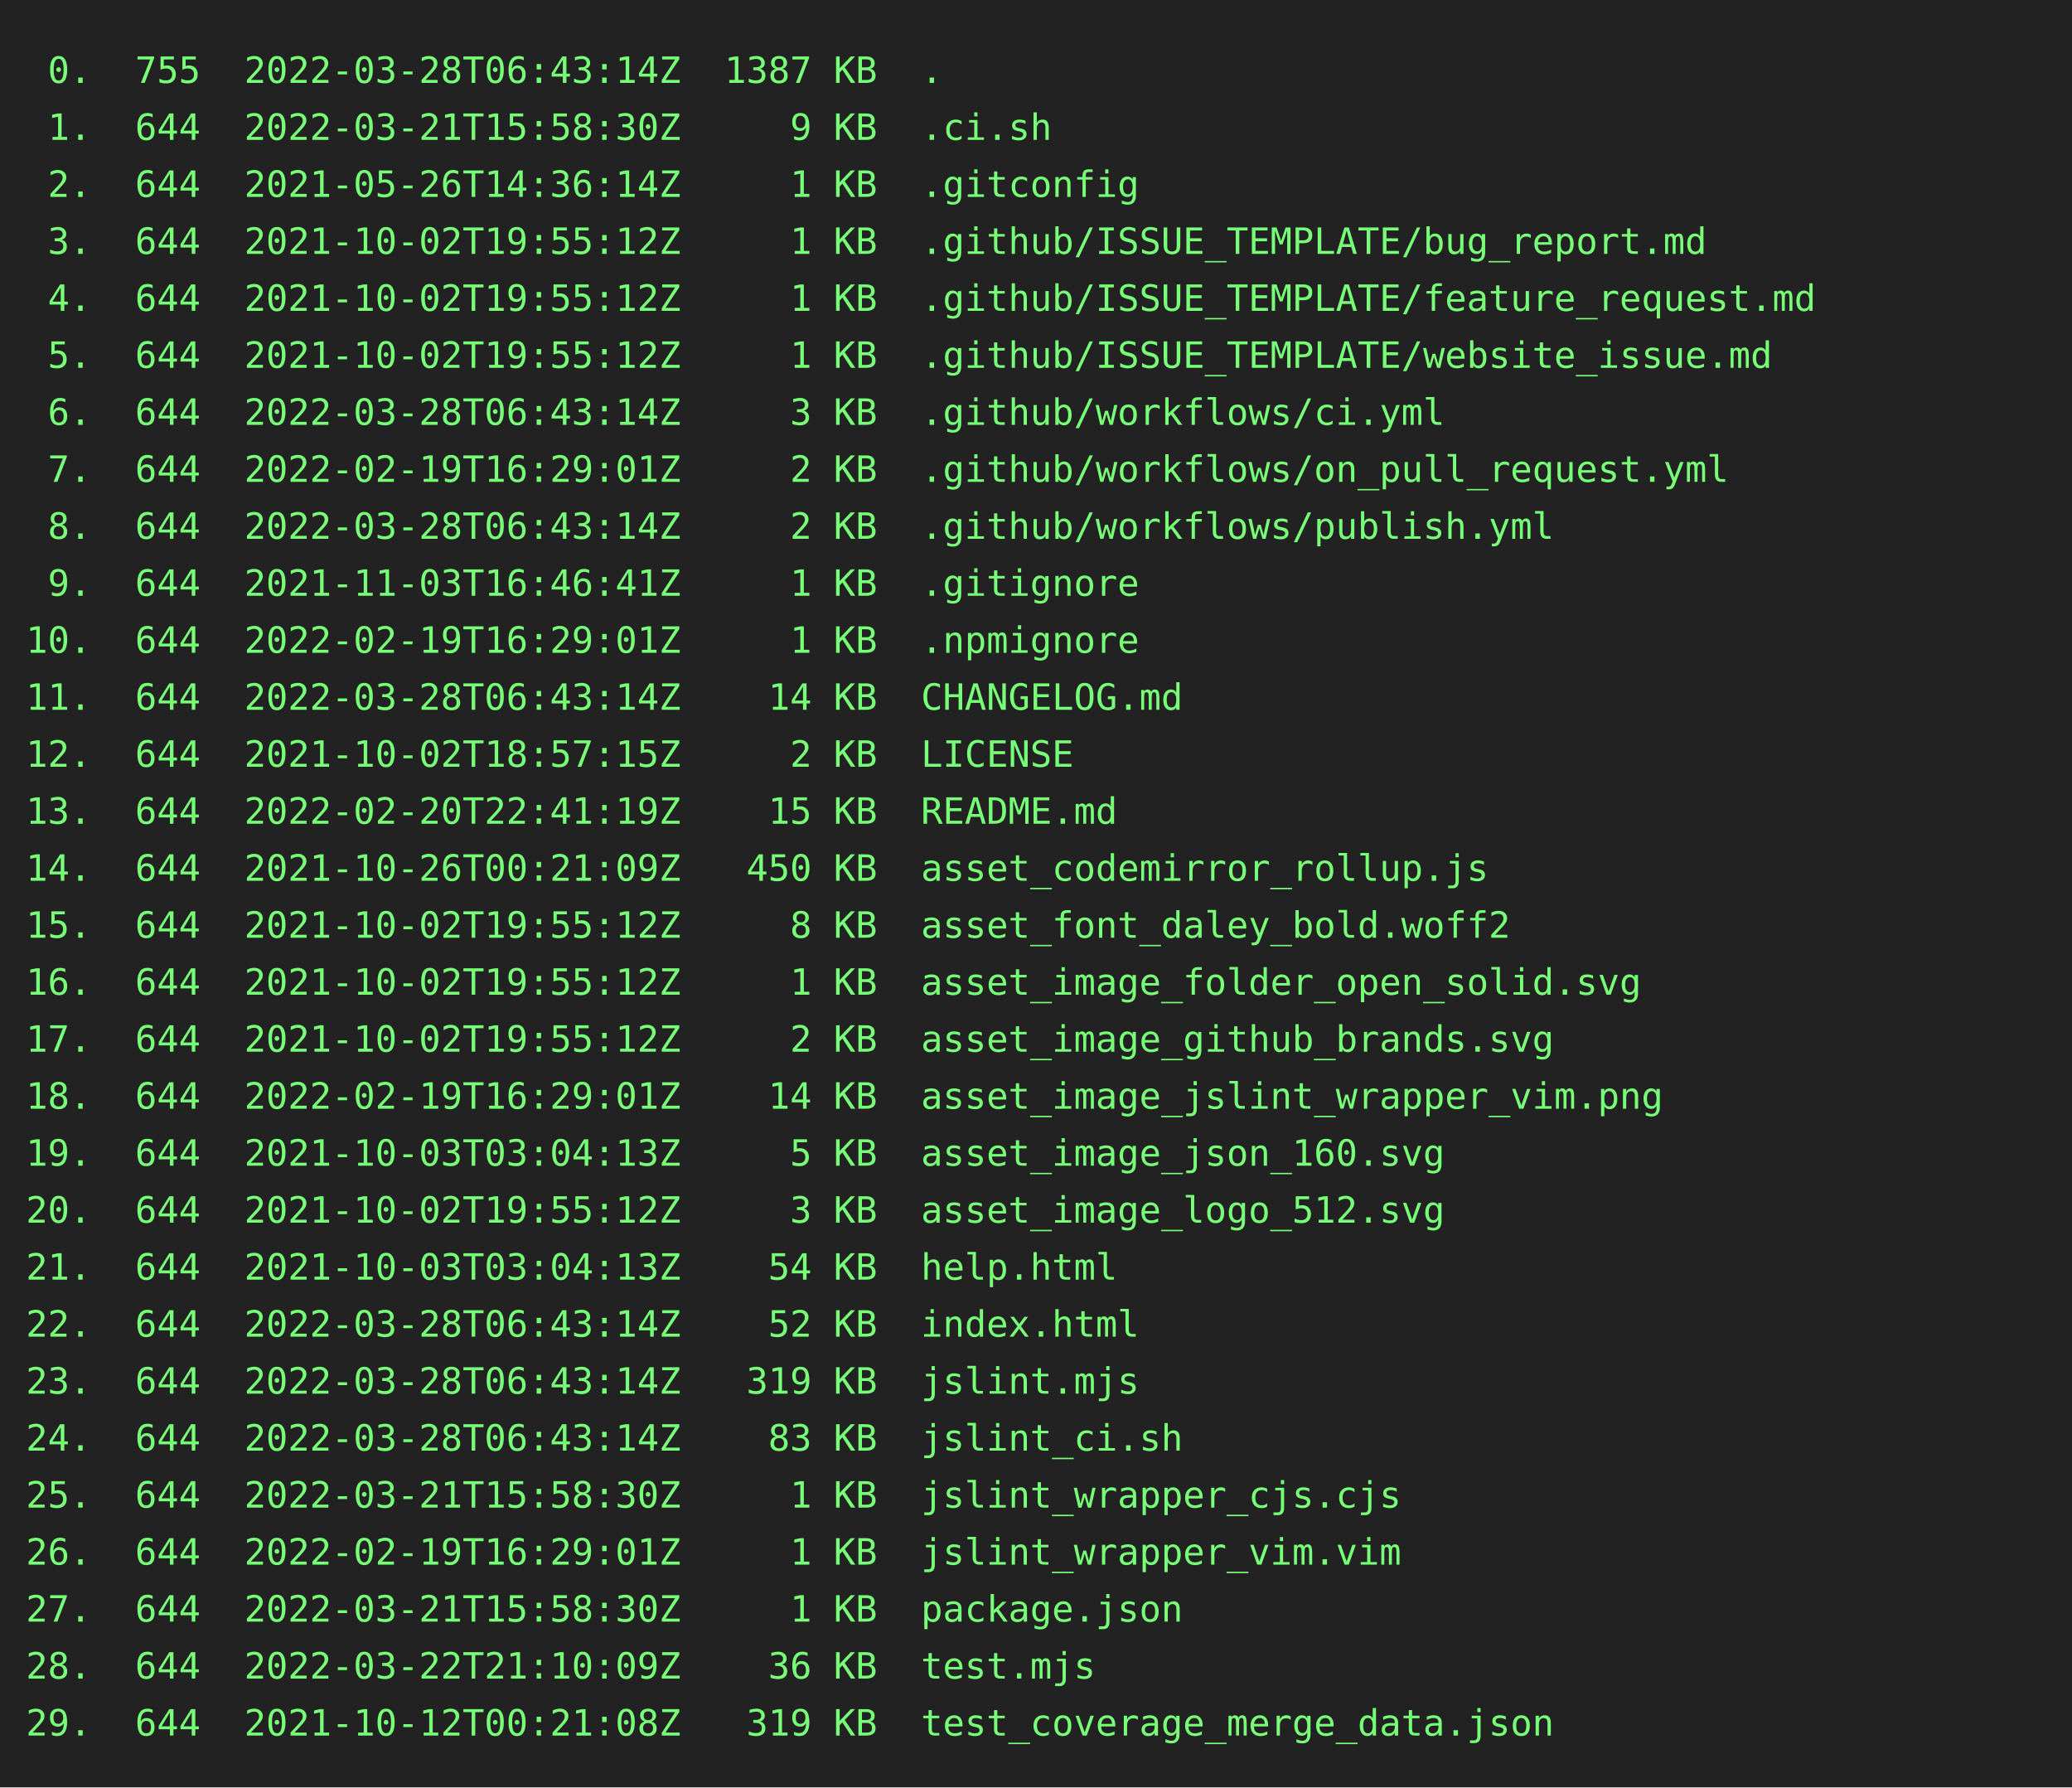
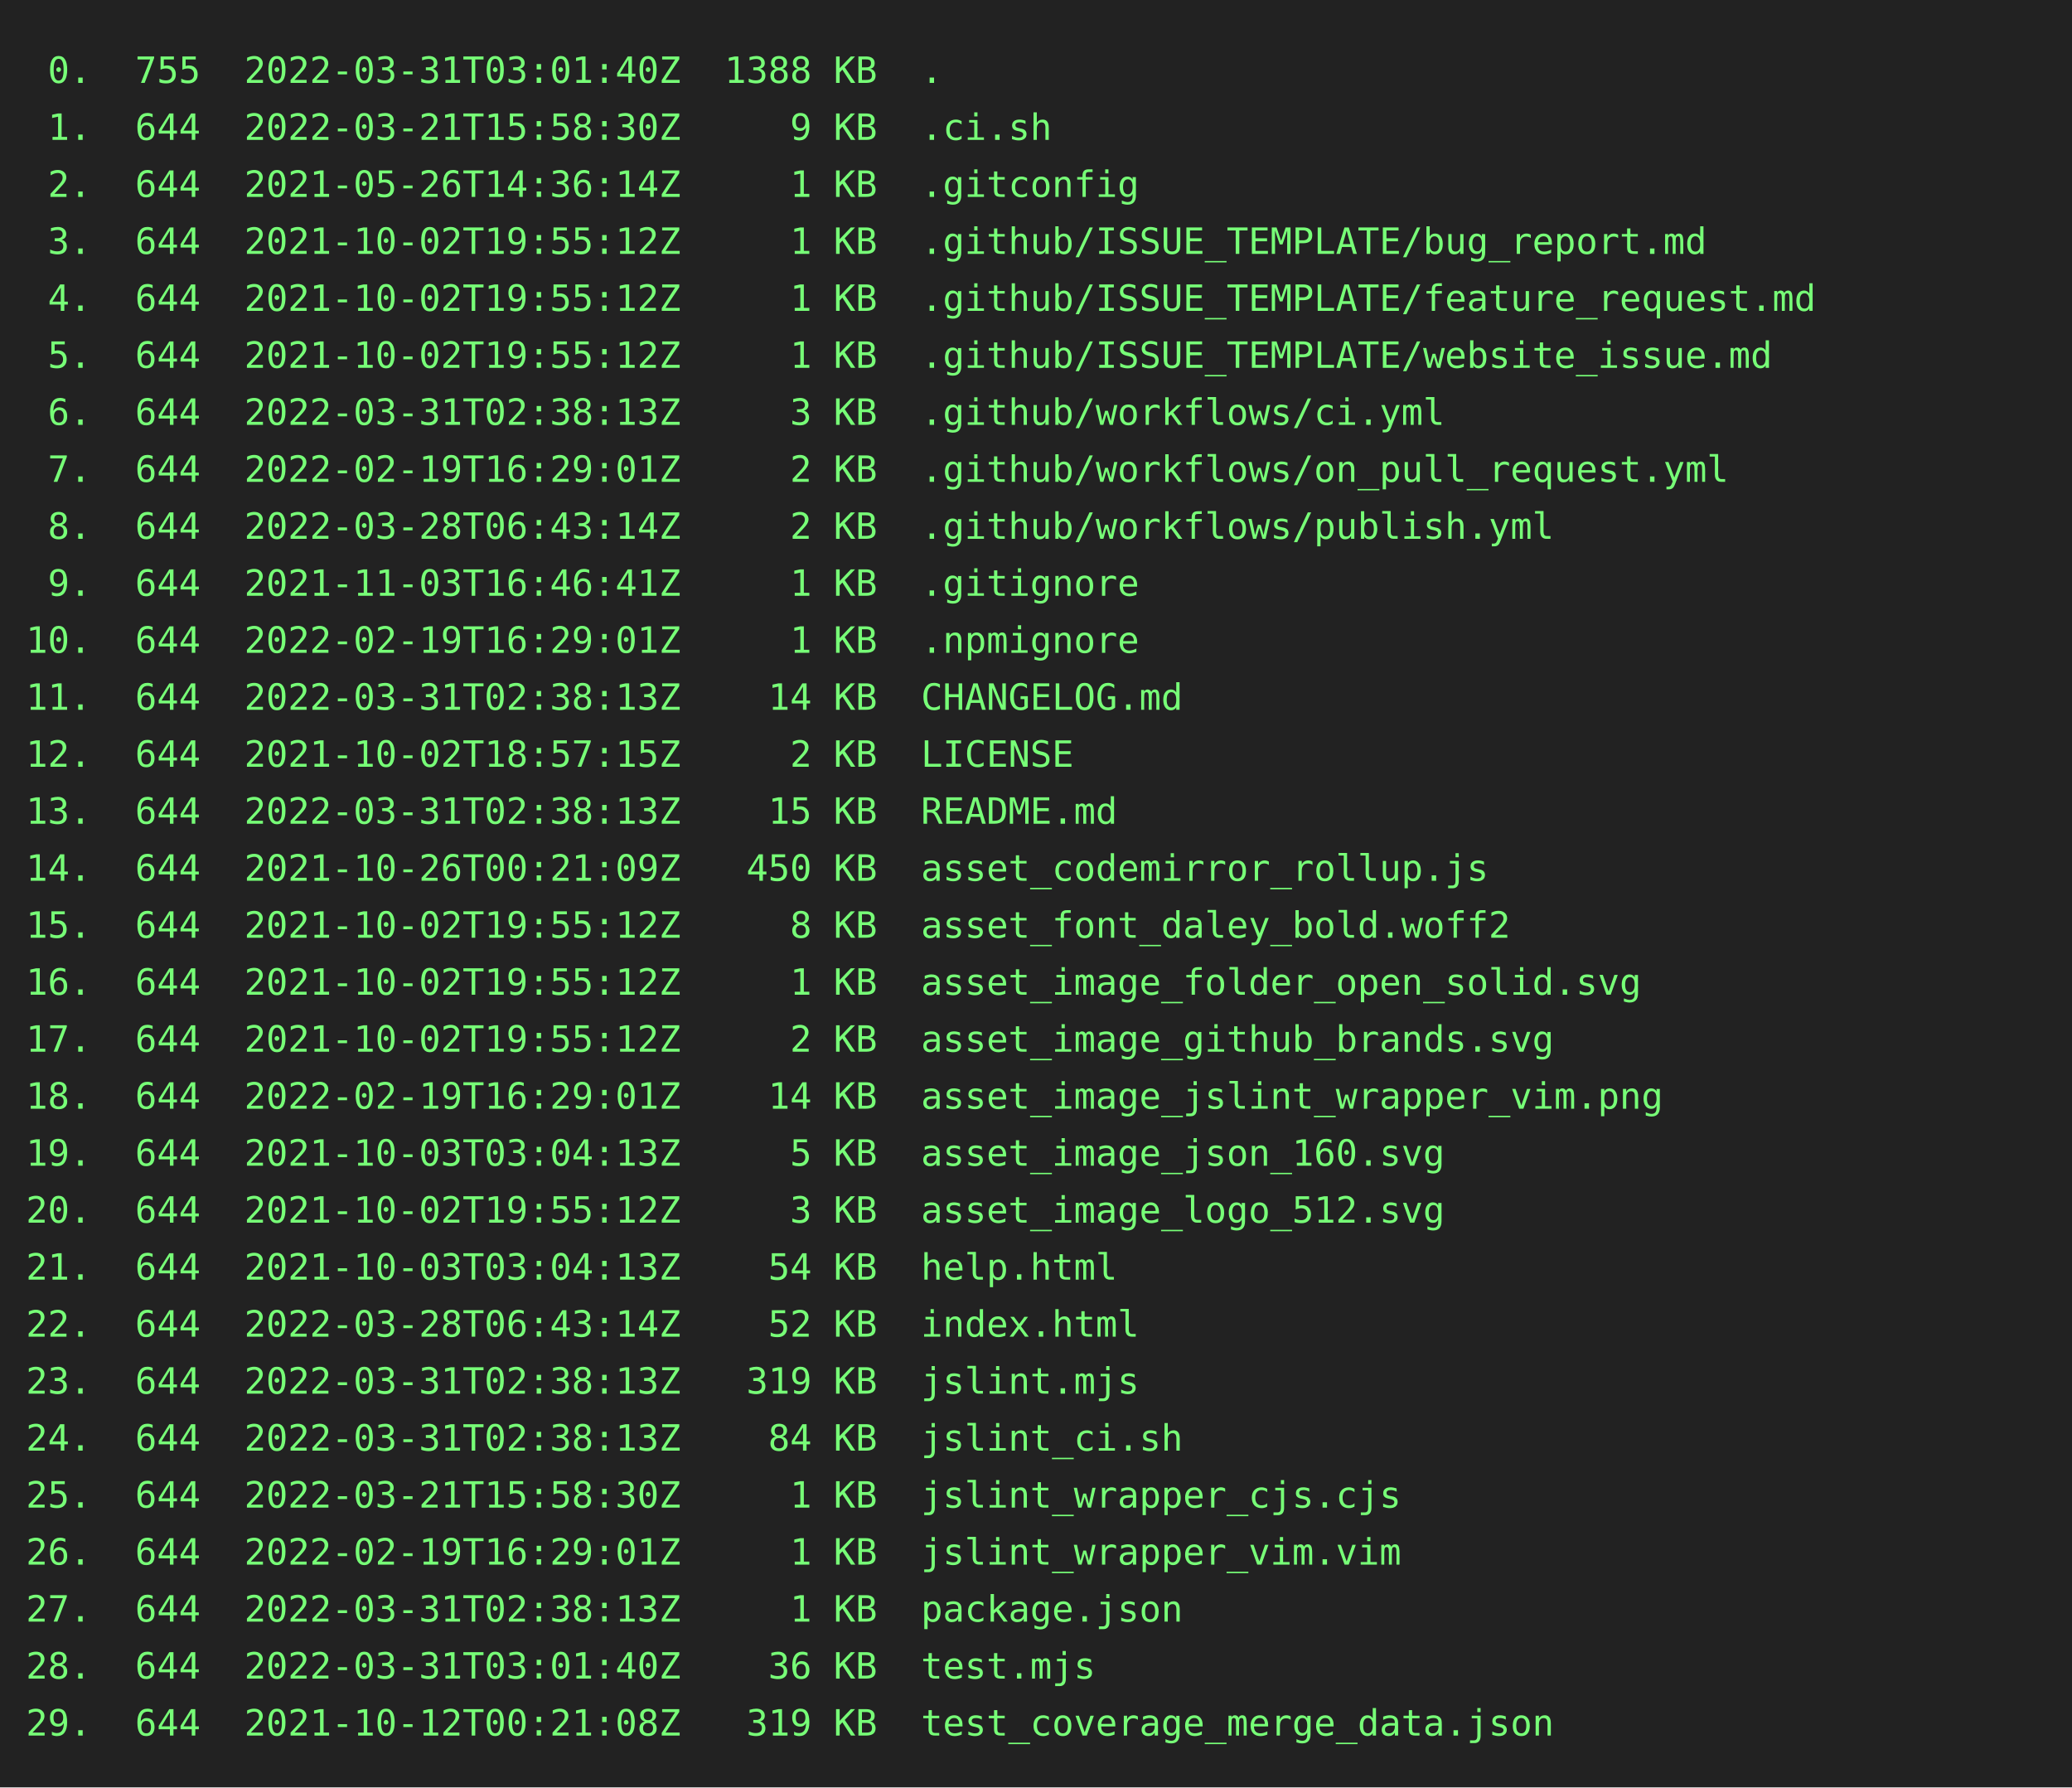
<svg xmlns="http://www.w3.org/2000/svg" height="690" width="800">
  <rect height="690" fill="#222" width="800" />
  <text fill="#7f7" font-family="consolas, menlo, monospace" font-size="14" xml:space="preserve">
-     <tspan lengthAdjust="spacingAndGlyphs" textLength="768" x="10" y="32"> 0.  755  2022-03-28T06:43:14Z  1387 KB  .                                                       </tspan>
+     <tspan lengthAdjust="spacingAndGlyphs" textLength="768" x="10" y="32"> 0.  755  2022-03-31T03:01:40Z  1388 KB  .                                                       </tspan>
    <tspan lengthAdjust="spacingAndGlyphs" textLength="768" x="10" y="54"> 1.  644  2022-03-21T15:58:30Z     9 KB  .ci.sh                                                  </tspan>
    <tspan lengthAdjust="spacingAndGlyphs" textLength="768" x="10" y="76"> 2.  644  2021-05-26T14:36:14Z     1 KB  .gitconfig                                              </tspan>
    <tspan lengthAdjust="spacingAndGlyphs" textLength="768" x="10" y="98"> 3.  644  2021-10-02T19:55:12Z     1 KB  .github/ISSUE_TEMPLATE/bug_report.md                    </tspan>
    <tspan lengthAdjust="spacingAndGlyphs" textLength="768" x="10" y="120"> 4.  644  2021-10-02T19:55:12Z     1 KB  .github/ISSUE_TEMPLATE/feature_request.md               </tspan>
    <tspan lengthAdjust="spacingAndGlyphs" textLength="768" x="10" y="142"> 5.  644  2021-10-02T19:55:12Z     1 KB  .github/ISSUE_TEMPLATE/website_issue.md                 </tspan>
-     <tspan lengthAdjust="spacingAndGlyphs" textLength="768" x="10" y="164"> 6.  644  2022-03-28T06:43:14Z     3 KB  .github/workflows/ci.yml                                </tspan>
+     <tspan lengthAdjust="spacingAndGlyphs" textLength="768" x="10" y="164"> 6.  644  2022-03-31T02:38:13Z     3 KB  .github/workflows/ci.yml                                </tspan>
    <tspan lengthAdjust="spacingAndGlyphs" textLength="768" x="10" y="186"> 7.  644  2022-02-19T16:29:01Z     2 KB  .github/workflows/on_pull_request.yml                   </tspan>
    <tspan lengthAdjust="spacingAndGlyphs" textLength="768" x="10" y="208"> 8.  644  2022-03-28T06:43:14Z     2 KB  .github/workflows/publish.yml                           </tspan>
    <tspan lengthAdjust="spacingAndGlyphs" textLength="768" x="10" y="230"> 9.  644  2021-11-03T16:46:41Z     1 KB  .gitignore                                              </tspan>
    <tspan lengthAdjust="spacingAndGlyphs" textLength="768" x="10" y="252">10.  644  2022-02-19T16:29:01Z     1 KB  .npmignore                                              </tspan>
-     <tspan lengthAdjust="spacingAndGlyphs" textLength="768" x="10" y="274">11.  644  2022-03-28T06:43:14Z    14 KB  CHANGELOG.md                                            </tspan>
+     <tspan lengthAdjust="spacingAndGlyphs" textLength="768" x="10" y="274">11.  644  2022-03-31T02:38:13Z    14 KB  CHANGELOG.md                                            </tspan>
    <tspan lengthAdjust="spacingAndGlyphs" textLength="768" x="10" y="296">12.  644  2021-10-02T18:57:15Z     2 KB  LICENSE                                                 </tspan>
-     <tspan lengthAdjust="spacingAndGlyphs" textLength="768" x="10" y="318">13.  644  2022-02-20T22:41:19Z    15 KB  README.md                                               </tspan>
+     <tspan lengthAdjust="spacingAndGlyphs" textLength="768" x="10" y="318">13.  644  2022-03-31T02:38:13Z    15 KB  README.md                                               </tspan>
    <tspan lengthAdjust="spacingAndGlyphs" textLength="768" x="10" y="340">14.  644  2021-10-26T00:21:09Z   450 KB  asset_codemirror_rollup.js                              </tspan>
    <tspan lengthAdjust="spacingAndGlyphs" textLength="768" x="10" y="362">15.  644  2021-10-02T19:55:12Z     8 KB  asset_font_daley_bold.woff2                             </tspan>
    <tspan lengthAdjust="spacingAndGlyphs" textLength="768" x="10" y="384">16.  644  2021-10-02T19:55:12Z     1 KB  asset_image_folder_open_solid.svg                       </tspan>
    <tspan lengthAdjust="spacingAndGlyphs" textLength="768" x="10" y="406">17.  644  2021-10-02T19:55:12Z     2 KB  asset_image_github_brands.svg                           </tspan>
    <tspan lengthAdjust="spacingAndGlyphs" textLength="768" x="10" y="428">18.  644  2022-02-19T16:29:01Z    14 KB  asset_image_jslint_wrapper_vim.png                      </tspan>
    <tspan lengthAdjust="spacingAndGlyphs" textLength="768" x="10" y="450">19.  644  2021-10-03T03:04:13Z     5 KB  asset_image_json_160.svg                                </tspan>
    <tspan lengthAdjust="spacingAndGlyphs" textLength="768" x="10" y="472">20.  644  2021-10-02T19:55:12Z     3 KB  asset_image_logo_512.svg                                </tspan>
    <tspan lengthAdjust="spacingAndGlyphs" textLength="768" x="10" y="494">21.  644  2021-10-03T03:04:13Z    54 KB  help.html                                               </tspan>
    <tspan lengthAdjust="spacingAndGlyphs" textLength="768" x="10" y="516">22.  644  2022-03-28T06:43:14Z    52 KB  index.html                                              </tspan>
-     <tspan lengthAdjust="spacingAndGlyphs" textLength="768" x="10" y="538">23.  644  2022-03-28T06:43:14Z   319 KB  jslint.mjs                                              </tspan>
-     <tspan lengthAdjust="spacingAndGlyphs" textLength="768" x="10" y="560">24.  644  2022-03-28T06:43:14Z    83 KB  jslint_ci.sh                                            </tspan>
+     <tspan lengthAdjust="spacingAndGlyphs" textLength="768" x="10" y="538">23.  644  2022-03-31T02:38:13Z   319 KB  jslint.mjs                                              </tspan>
+     <tspan lengthAdjust="spacingAndGlyphs" textLength="768" x="10" y="560">24.  644  2022-03-31T02:38:13Z    84 KB  jslint_ci.sh                                            </tspan>
    <tspan lengthAdjust="spacingAndGlyphs" textLength="768" x="10" y="582">25.  644  2022-03-21T15:58:30Z     1 KB  jslint_wrapper_cjs.cjs                                  </tspan>
    <tspan lengthAdjust="spacingAndGlyphs" textLength="768" x="10" y="604">26.  644  2022-02-19T16:29:01Z     1 KB  jslint_wrapper_vim.vim                                  </tspan>
-     <tspan lengthAdjust="spacingAndGlyphs" textLength="768" x="10" y="626">27.  644  2022-03-21T15:58:30Z     1 KB  package.json                                            </tspan>
-     <tspan lengthAdjust="spacingAndGlyphs" textLength="768" x="10" y="648">28.  644  2022-03-22T21:10:09Z    36 KB  test.mjs                                                </tspan>
+     <tspan lengthAdjust="spacingAndGlyphs" textLength="768" x="10" y="626">27.  644  2022-03-31T02:38:13Z     1 KB  package.json                                            </tspan>
+     <tspan lengthAdjust="spacingAndGlyphs" textLength="768" x="10" y="648">28.  644  2022-03-31T03:01:40Z    36 KB  test.mjs                                                </tspan>
    <tspan lengthAdjust="spacingAndGlyphs" textLength="768" x="10" y="670">29.  644  2021-10-12T00:21:08Z   319 KB  test_coverage_merge_data.json                           </tspan>
  </text>
</svg>
